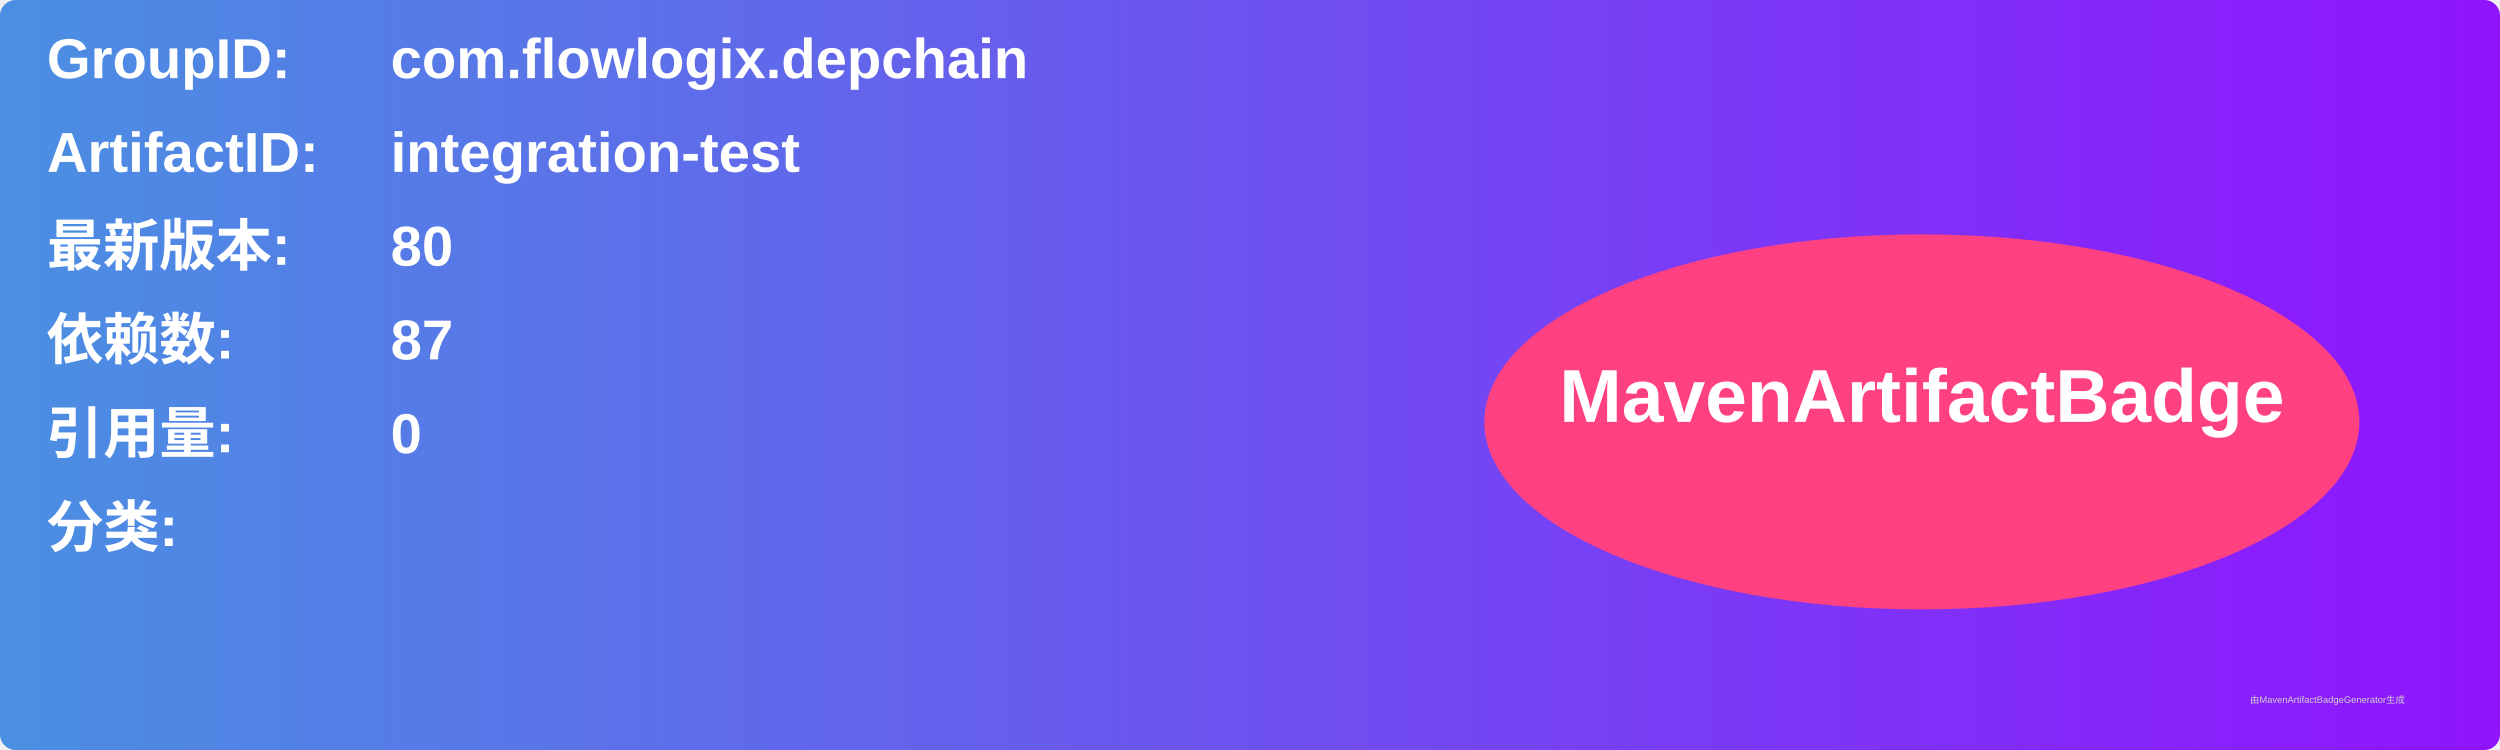
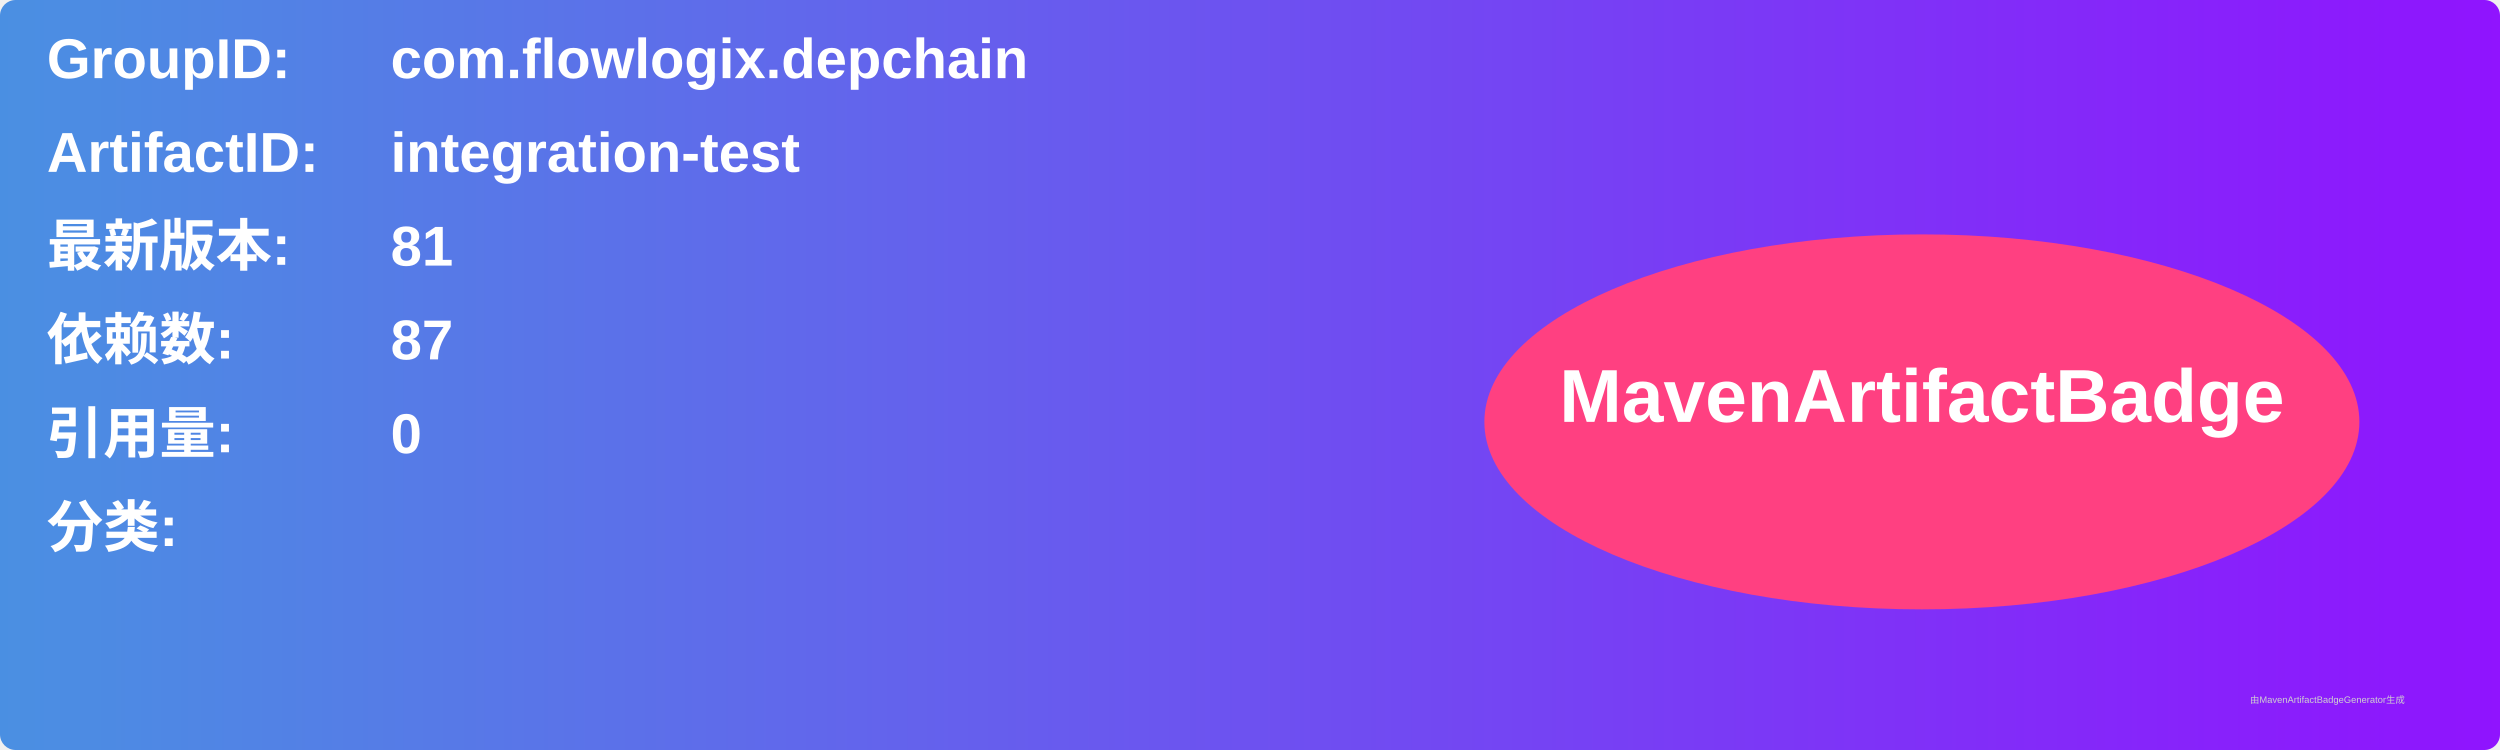
<svg xmlns="http://www.w3.org/2000/svg" width="800" height="240" viewBox="0 0 800 240">
  <linearGradient id="grad" x1="0%" y1="0%" x2="100%" y2="0%">
    <stop offset="0%" stop-color="#4a90e2" />
    <stop offset="100%" stop-color="#9013fe" />
  </linearGradient>
  <rect width="100%" height="100%" rx="5" ry="5" fill="url(#grad)" />
  <g transform="translate(15, 15)">
    <text x="0" y="10" font-family="Arial" font-size="18" fill="white" font-weight="bold" width="260">GroupID:</text>
    <text x="110" y="10" font-family="Arial" font-size="18" fill="white" font-weight="bold" width="460">com.flowlogix.depchain</text>
    <text x="0" y="40" font-family="Arial" font-size="18" fill="white" font-weight="bold" width="260">ArtifactID:</text>
    <text x="110" y="40" font-family="Arial" font-size="18" fill="white" font-weight="bold" width="460">integration-test</text>
    <text x="0" y="70" font-family="Arial" font-size="18" fill="white" font-weight="bold">最新版本:</text>
    <text x="110" y="70" font-family="Arial" font-size="18" fill="white" font-weight="bold">
-       <tspan font-weight="bold">80</tspan>
+       <tspan font-weight="bold">81</tspan>
    </text>
    <text x="0" y="100" font-family="Arial" font-size="18" fill="white" font-weight="bold">依赖数: </text>
    <text x="110" y="100" font-family="Arial" font-size="18" fill="white">
      <tspan font-weight="bold">87</tspan>
    </text>
    <text x="0" y="130" font-family="Arial" font-size="18" fill="white" font-weight="bold">引用量: </text>
    <text x="110" y="130" font-family="Arial" font-size="18" fill="white">
      <tspan font-weight="bold">0</tspan>
    </text>
    <text x="0" y="160" font-family="Arial" font-size="18" fill="white" font-weight="bold">分类:</text>
    <text x="10" y="190" font-family="Arial" font-size="10" fill="white">
      <tspan font-weight="bold" />
    </text>
    <ellipse cx="600" cy="120" rx="140" ry="60" fill="#ff4081" />
    <text x="600" y="120" text-anchor="middle" font-family="Arial" font-size="24" fill="white" font-weight="bold">MavenArtifactBadge</text>
  </g>
  <text x="720" y="225" font-family="Arial" font-size="3" fill="#d0d0d0">由MavenArtifactBadgeGenerator生成</text>
</svg>
